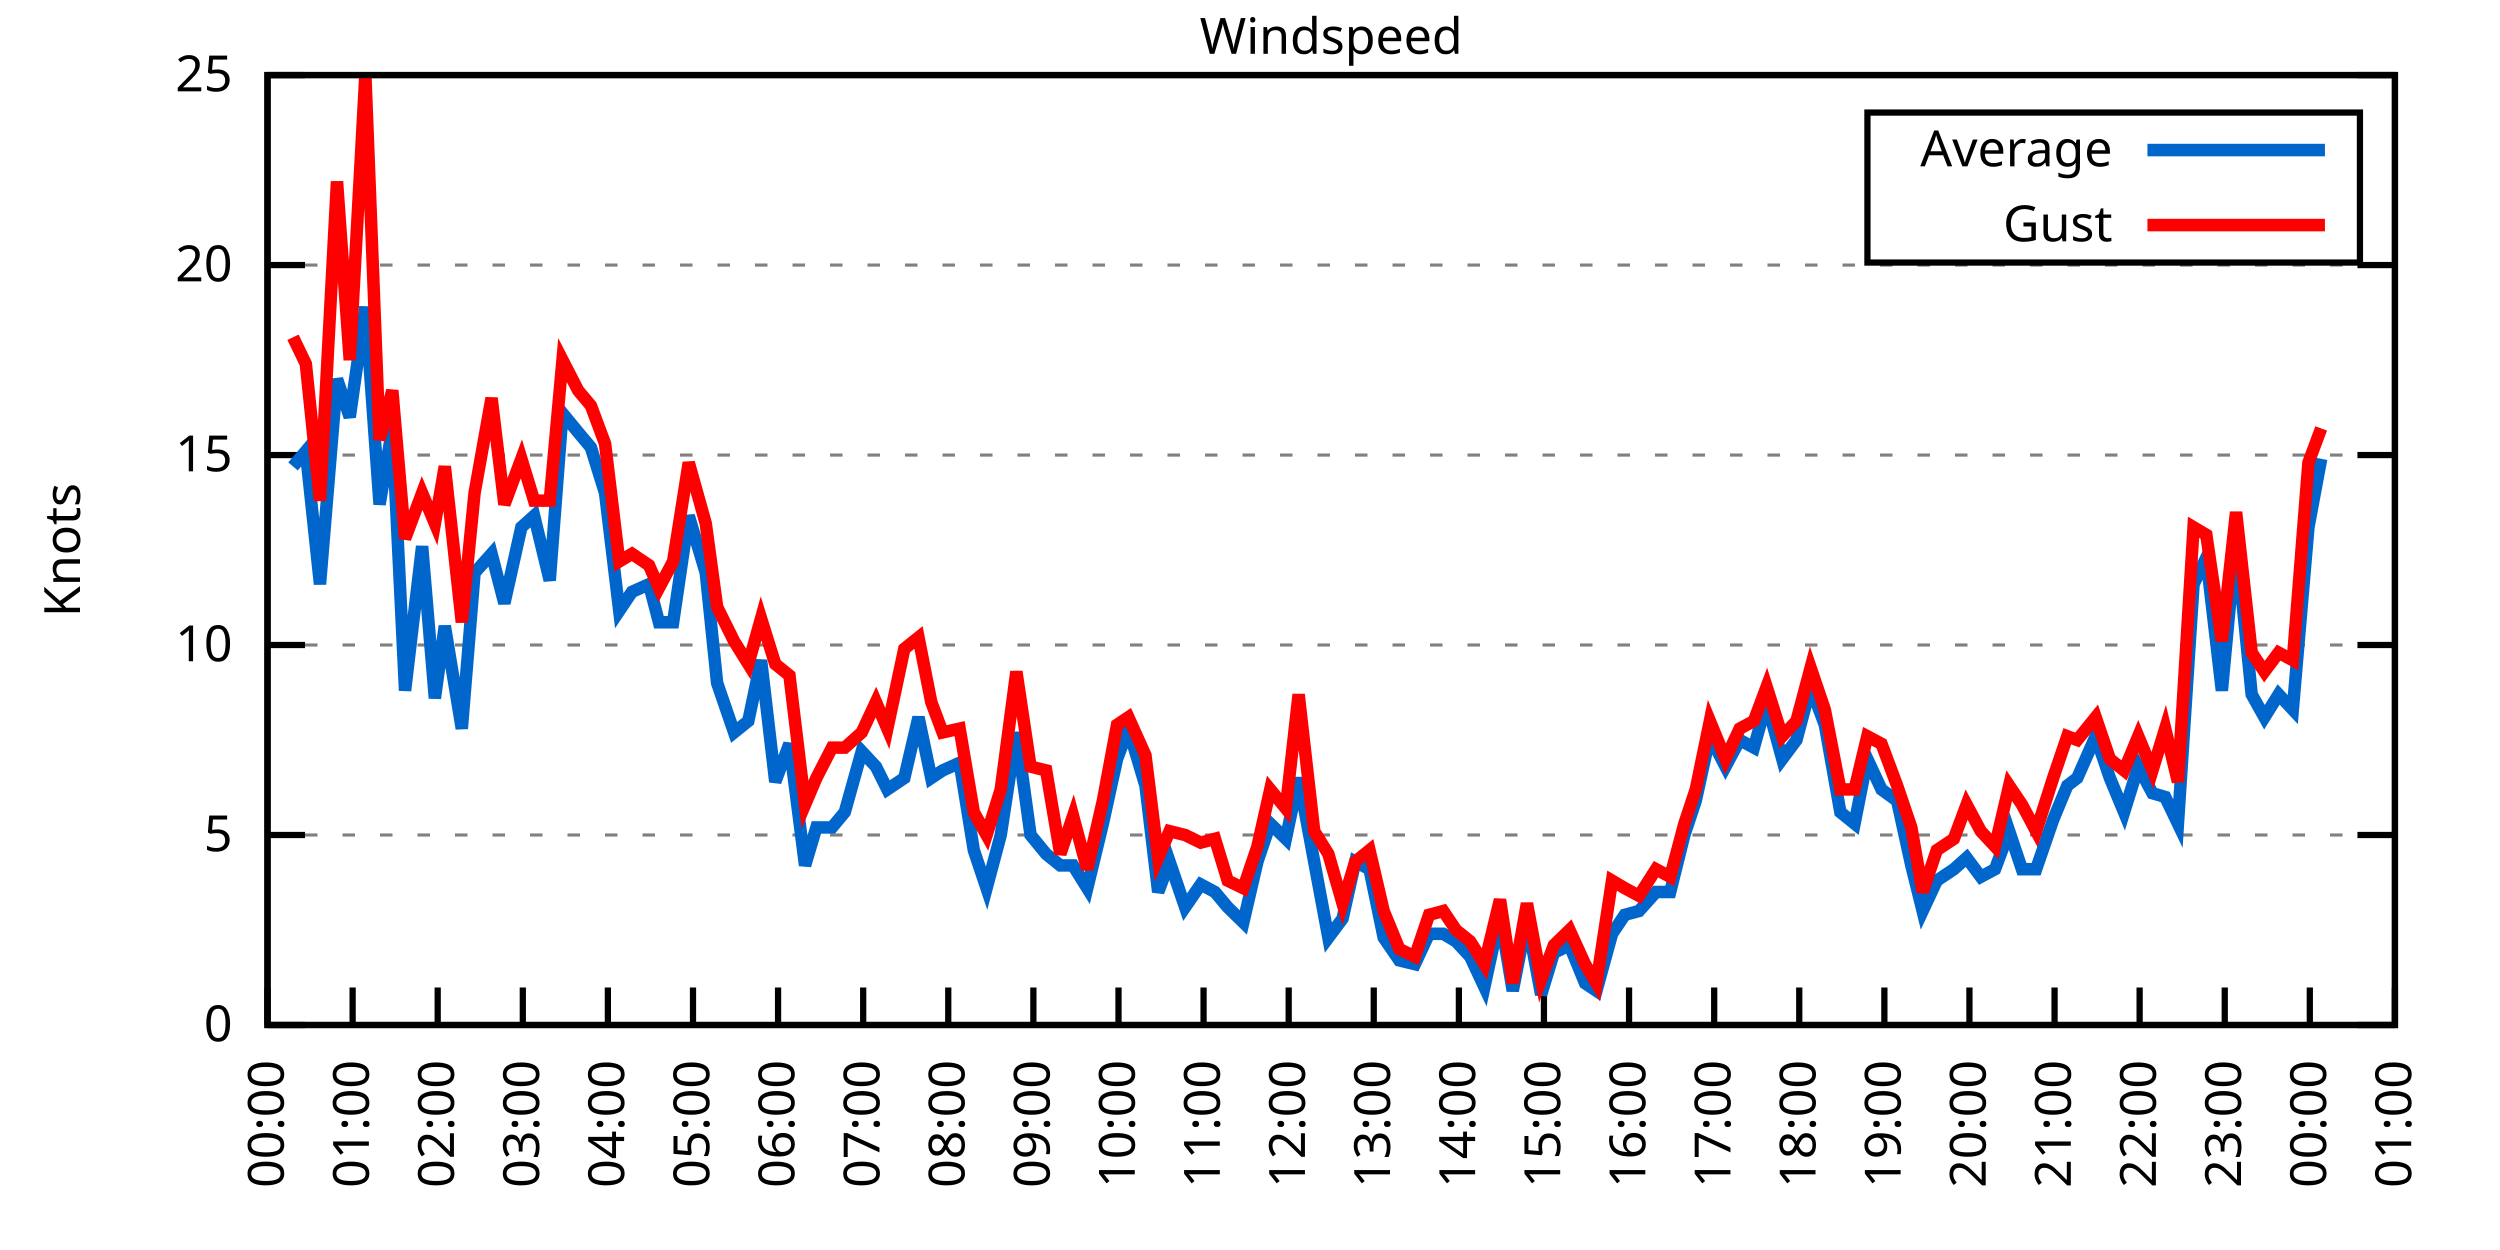
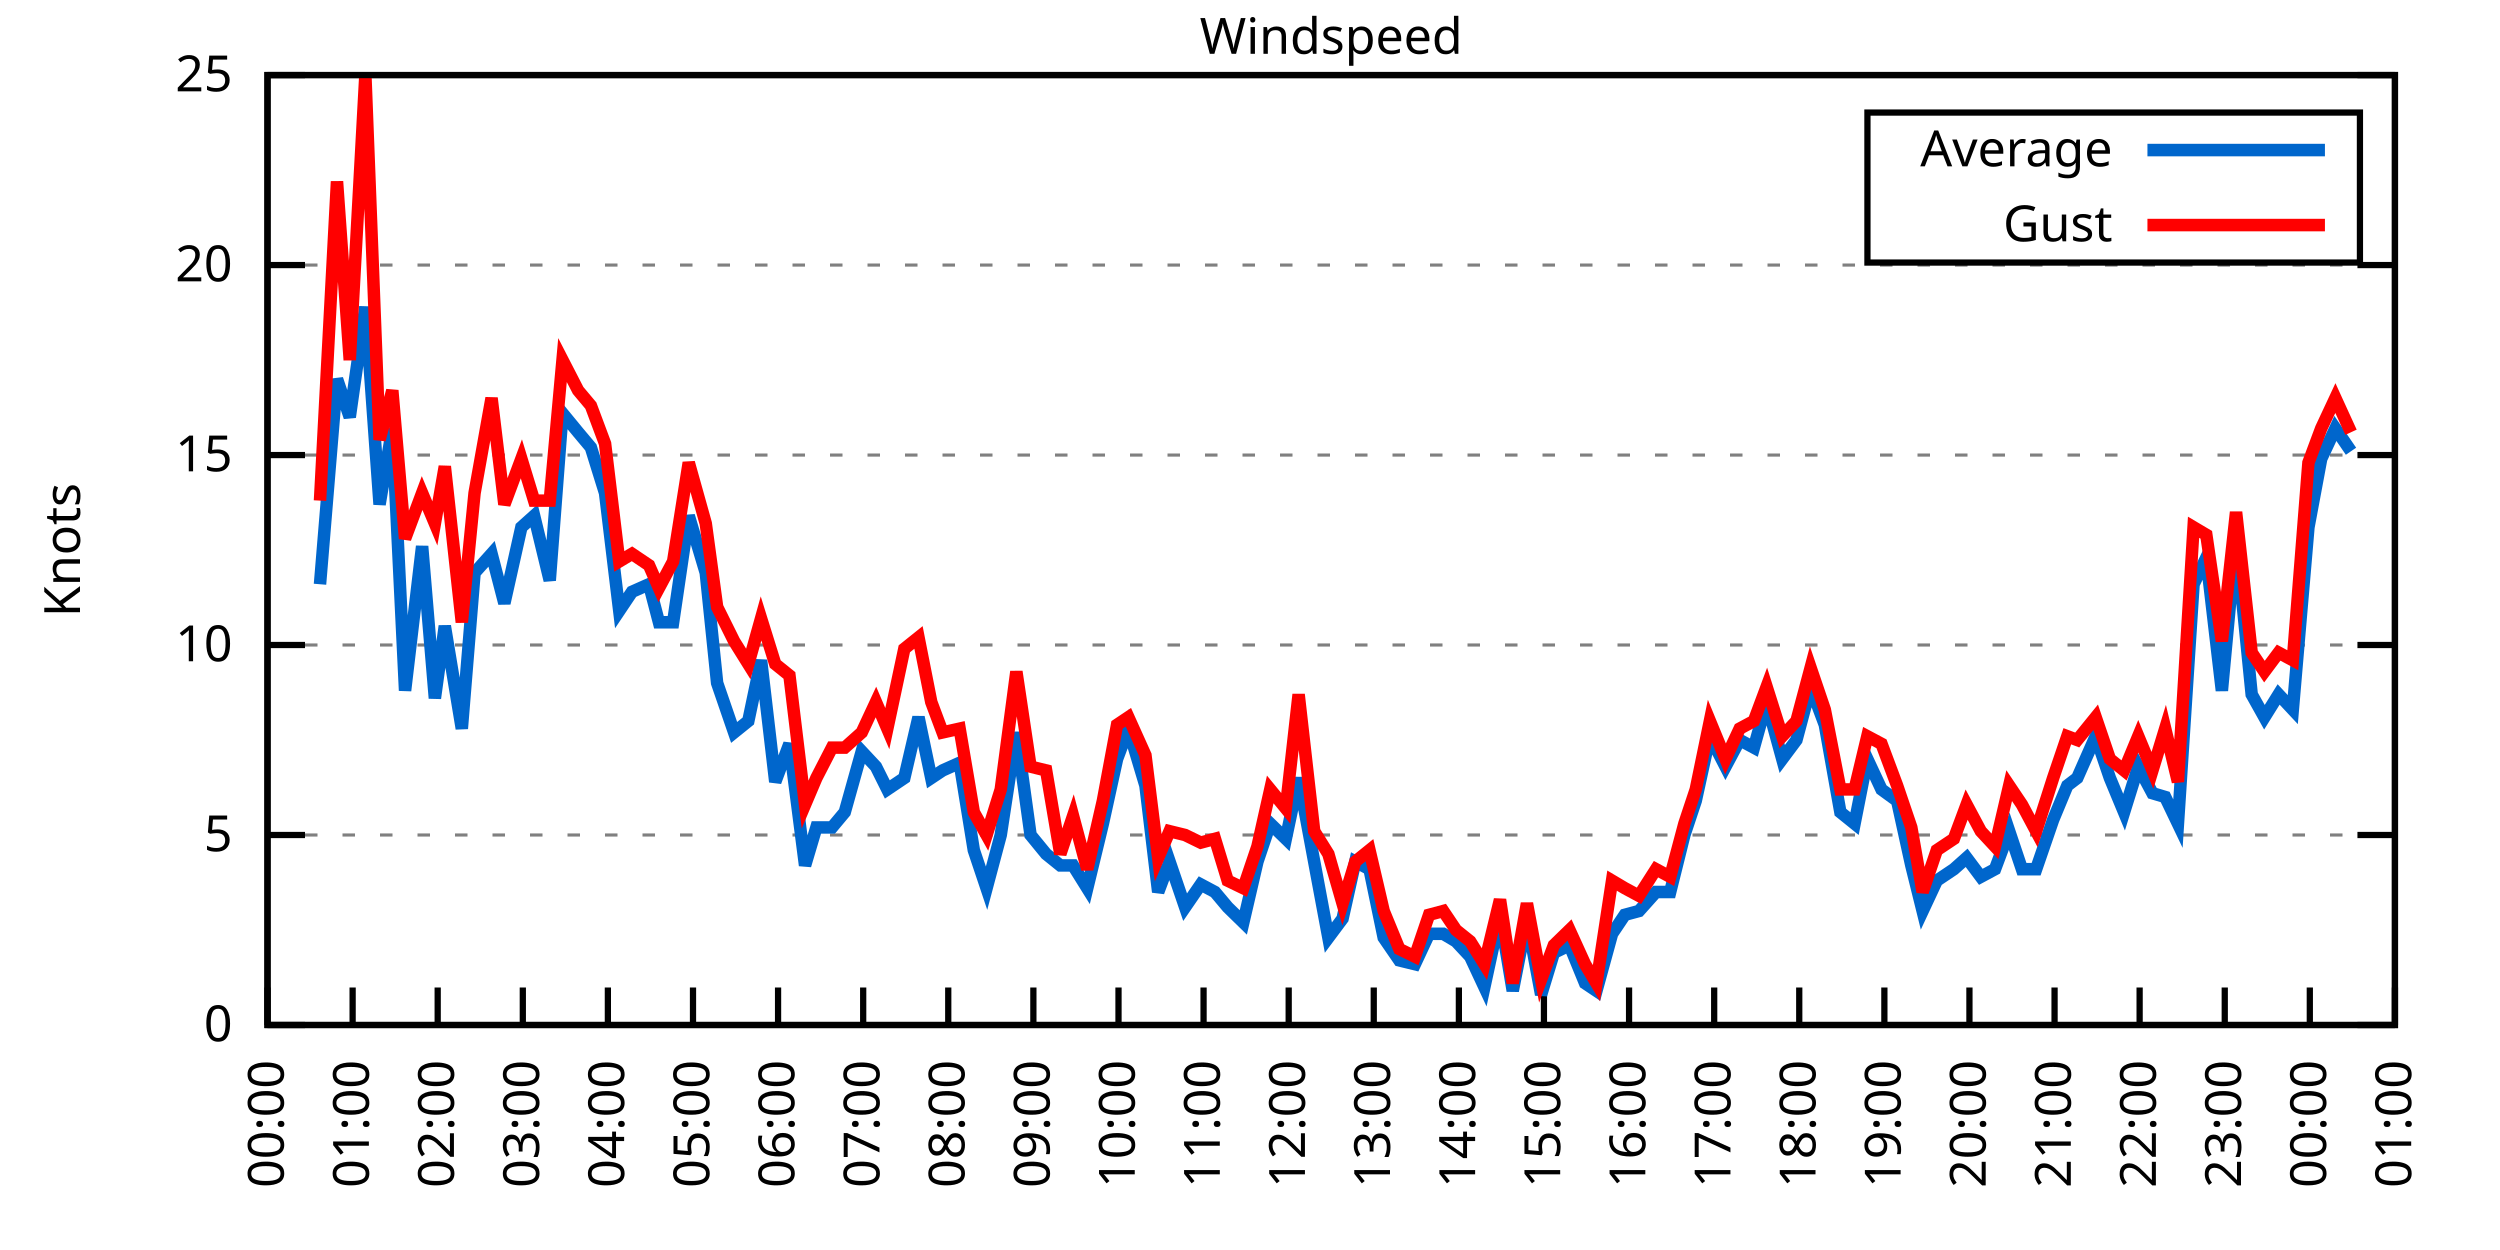
<svg xmlns="http://www.w3.org/2000/svg" xmlns:xlink="http://www.w3.org/1999/xlink" width="400" height="200" viewBox="0 0 400 200">
  <g id="gnuplot_canvas">
    <rect x="0" y="0" width="400" height="200" fill="none" />
    <defs>
      <circle id="gpDot" r="0.5" stroke-width="0.5" stroke="currentColor" />
      <path id="gpPt0" stroke-width="0.333" stroke="currentColor" d="M-1,0 h2 M0,-1 v2" />
      <path id="gpPt1" stroke-width="0.333" stroke="currentColor" d="M-1,-1 L1,1 M1,-1 L-1,1" />
      <path id="gpPt2" stroke-width="0.333" stroke="currentColor" d="M-1,0 L1,0 M0,-1 L0,1 M-1,-1 L1,1 M-1,1 L1,-1" />
      <rect id="gpPt3" stroke-width="0.333" stroke="currentColor" x="-1" y="-1" width="2" height="2" />
      <rect id="gpPt4" stroke-width="0.333" stroke="currentColor" fill="currentColor" x="-1" y="-1" width="2" height="2" />
      <circle id="gpPt5" stroke-width="0.333" stroke="currentColor" cx="0" cy="0" r="1" />
      <use xlink:href="#gpPt5" id="gpPt6" fill="currentColor" stroke="none" />
      <path id="gpPt7" stroke-width="0.333" stroke="currentColor" d="M0,-1.33 L-1.33,0.67 L1.33,0.67 z" />
      <use xlink:href="#gpPt7" id="gpPt8" fill="currentColor" stroke="none" />
      <use xlink:href="#gpPt7" id="gpPt9" stroke="currentColor" transform="rotate(180)" />
      <use xlink:href="#gpPt9" id="gpPt10" fill="currentColor" stroke="none" />
      <use xlink:href="#gpPt3" id="gpPt11" stroke="currentColor" transform="rotate(45)" />
      <use xlink:href="#gpPt11" id="gpPt12" fill="currentColor" stroke="none" />
      <path id="gpPt13" stroke-width="0.333" stroke="currentColor" d="M0,1.330 L1.265,0.411 L0.782,-1.067 L-0.782,-1.076 L-1.265,0.411 z" />
      <use xlink:href="#gpPt13" id="gpPt14" fill="currentColor" stroke="none" />
      <filter id="textbox" filterUnits="objectBoundingBox" x="0" y="0" height="1" width="1">
        <feFlood flood-color="white" flood-opacity="1" result="bgnd" />
        <feComposite in="SourceGraphic" in2="bgnd" operator="atop" />
      </filter>
      <filter id="greybox" filterUnits="objectBoundingBox" x="0" y="0" height="1" width="1">
        <feFlood flood-color="lightgrey" flood-opacity="1" result="grey" />
        <feComposite in="SourceGraphic" in2="grey" operator="atop" />
      </filter>
    </defs>
    <g fill="none" color="white" stroke="currentColor" stroke-width="1.00" stroke-linecap="butt" stroke-linejoin="miter">
</g>
    <g fill="none" color="black" stroke="currentColor" stroke-width="1.00" stroke-linecap="butt" stroke-linejoin="miter">
      <g stroke="none" shape-rendering="crispEdges">
        <polygon fill="rgb(255, 255, 255)" points="42.80,164.00 383.18,164.00 383.18,12.02 42.80,12.02 " />
      </g>
    </g>
    <g fill="none" color="black" stroke="currentColor" stroke-width="1.00" stroke-linecap="butt" stroke-linejoin="miter">
</g>
    <g fill="none" color="black" stroke="black" stroke-width="0.50" stroke-linecap="butt" stroke-linejoin="miter">
</g>
    <g fill="none" color="gray" stroke="currentColor" stroke-width="0.50" stroke-linecap="butt" stroke-linejoin="miter">
      <path stroke="gray" stroke-dasharray="2,4" class="gridline" d="M42.80,164.00 L383.19,164.00  " />
    </g>
    <g fill="none" color="gray" stroke="gray" stroke-width="1.00" stroke-linecap="butt" stroke-linejoin="miter">
</g>
    <g fill="none" color="black" stroke="currentColor" stroke-width="1.00" stroke-linecap="butt" stroke-linejoin="miter">
      <path stroke="black" d="M42.80,164.00 L48.80,164.00 M383.19,164.00 L377.19,164.00  " />
      <g transform="translate(37.20,166.60)" stroke="none" fill="black" font-family="Sans" font-size="8.00" text-anchor="end">
        <text>
          <tspan font-family="Sans"> 0</tspan>
        </text>
      </g>
    </g>
    <g fill="none" color="black" stroke="currentColor" stroke-width="1.00" stroke-linecap="butt" stroke-linejoin="miter">
</g>
    <g fill="none" color="black" stroke="black" stroke-width="0.50" stroke-linecap="butt" stroke-linejoin="miter">
</g>
    <g fill="none" color="gray" stroke="currentColor" stroke-width="0.50" stroke-linecap="butt" stroke-linejoin="miter">
      <path stroke="gray" stroke-dasharray="2,4" class="gridline" d="M42.80,133.60 L383.19,133.60  " />
    </g>
    <g fill="none" color="gray" stroke="gray" stroke-width="1.00" stroke-linecap="butt" stroke-linejoin="miter">
</g>
    <g fill="none" color="black" stroke="currentColor" stroke-width="1.00" stroke-linecap="butt" stroke-linejoin="miter">
      <path stroke="black" d="M42.80,133.60 L48.80,133.60 M383.19,133.60 L377.19,133.60  " />
      <g transform="translate(37.20,136.20)" stroke="none" fill="black" font-family="Sans" font-size="8.00" text-anchor="end">
        <text>
          <tspan font-family="Sans"> 5</tspan>
        </text>
      </g>
    </g>
    <g fill="none" color="black" stroke="currentColor" stroke-width="1.00" stroke-linecap="butt" stroke-linejoin="miter">
</g>
    <g fill="none" color="black" stroke="black" stroke-width="0.50" stroke-linecap="butt" stroke-linejoin="miter">
</g>
    <g fill="none" color="gray" stroke="currentColor" stroke-width="0.50" stroke-linecap="butt" stroke-linejoin="miter">
      <path stroke="gray" stroke-dasharray="2,4" class="gridline" d="M42.80,103.20 L383.19,103.20  " />
    </g>
    <g fill="none" color="gray" stroke="gray" stroke-width="1.00" stroke-linecap="butt" stroke-linejoin="miter">
</g>
    <g fill="none" color="black" stroke="currentColor" stroke-width="1.00" stroke-linecap="butt" stroke-linejoin="miter">
      <path stroke="black" d="M42.80,103.20 L48.80,103.20 M383.19,103.20 L377.19,103.20  " />
      <g transform="translate(37.20,105.80)" stroke="none" fill="black" font-family="Sans" font-size="8.00" text-anchor="end">
        <text>
          <tspan font-family="Sans"> 10</tspan>
        </text>
      </g>
    </g>
    <g fill="none" color="black" stroke="currentColor" stroke-width="1.00" stroke-linecap="butt" stroke-linejoin="miter">
</g>
    <g fill="none" color="black" stroke="black" stroke-width="0.50" stroke-linecap="butt" stroke-linejoin="miter">
</g>
    <g fill="none" color="gray" stroke="currentColor" stroke-width="0.50" stroke-linecap="butt" stroke-linejoin="miter">
      <path stroke="gray" stroke-dasharray="2,4" class="gridline" d="M42.80,72.81 L383.19,72.81  " />
    </g>
    <g fill="none" color="gray" stroke="gray" stroke-width="1.00" stroke-linecap="butt" stroke-linejoin="miter">
</g>
    <g fill="none" color="black" stroke="currentColor" stroke-width="1.00" stroke-linecap="butt" stroke-linejoin="miter">
      <path stroke="black" d="M42.80,72.81 L48.80,72.81 M383.19,72.81 L377.19,72.81  " />
      <g transform="translate(37.20,75.41)" stroke="none" fill="black" font-family="Sans" font-size="8.00" text-anchor="end">
        <text>
          <tspan font-family="Sans"> 15</tspan>
        </text>
      </g>
    </g>
    <g fill="none" color="black" stroke="currentColor" stroke-width="1.00" stroke-linecap="butt" stroke-linejoin="miter">
</g>
    <g fill="none" color="black" stroke="black" stroke-width="0.50" stroke-linecap="butt" stroke-linejoin="miter">
</g>
    <g fill="none" color="gray" stroke="currentColor" stroke-width="0.50" stroke-linecap="butt" stroke-linejoin="miter">
      <path stroke="gray" stroke-dasharray="2,4" class="gridline" d="M42.80,42.41 L383.19,42.41  " />
    </g>
    <g fill="none" color="gray" stroke="gray" stroke-width="1.00" stroke-linecap="butt" stroke-linejoin="miter">
</g>
    <g fill="none" color="black" stroke="currentColor" stroke-width="1.00" stroke-linecap="butt" stroke-linejoin="miter">
      <path stroke="black" d="M42.80,42.41 L48.80,42.41 M383.19,42.41 L377.19,42.41  " />
      <g transform="translate(37.20,45.01)" stroke="none" fill="black" font-family="Sans" font-size="8.00" text-anchor="end">
        <text>
          <tspan font-family="Sans"> 20</tspan>
        </text>
      </g>
    </g>
    <g fill="none" color="black" stroke="currentColor" stroke-width="1.00" stroke-linecap="butt" stroke-linejoin="miter">
</g>
    <g fill="none" color="black" stroke="black" stroke-width="0.50" stroke-linecap="butt" stroke-linejoin="miter">
</g>
    <g fill="none" color="gray" stroke="currentColor" stroke-width="0.50" stroke-linecap="butt" stroke-linejoin="miter">
      <path stroke="gray" stroke-dasharray="2,4" class="gridline" d="M42.80,12.01 L383.19,12.01  " />
    </g>
    <g fill="none" color="gray" stroke="gray" stroke-width="1.00" stroke-linecap="butt" stroke-linejoin="miter">
</g>
    <g fill="none" color="black" stroke="currentColor" stroke-width="1.00" stroke-linecap="butt" stroke-linejoin="miter">
      <path stroke="black" d="M42.80,12.01 L48.80,12.01 M383.19,12.01 L377.19,12.01  " />
      <g transform="translate(37.20,14.61)" stroke="none" fill="black" font-family="Sans" font-size="8.00" text-anchor="end">
        <text>
          <tspan font-family="Sans"> 25</tspan>
        </text>
      </g>
    </g>
    <g fill="none" color="black" stroke="currentColor" stroke-width="1.00" stroke-linecap="butt" stroke-linejoin="miter">
      <path stroke="black" d="M42.80,164.00 L42.80,158.00  " />
      <g transform="translate(45.40,169.60) rotate(270.00)" stroke="none" fill="black" font-family="Sans" font-size="8.00" text-anchor="end">
        <text>
          <tspan font-family="Sans">00:00</tspan>
        </text>
      </g>
    </g>
    <g fill="none" color="black" stroke="currentColor" stroke-width="1.00" stroke-linecap="butt" stroke-linejoin="miter">
      <path stroke="black" d="M56.42,164.00 L56.42,158.00  " />
      <g transform="translate(59.02,169.60) rotate(270.00)" stroke="none" fill="black" font-family="Sans" font-size="8.00" text-anchor="end">
        <text>
          <tspan font-family="Sans">01:00</tspan>
        </text>
      </g>
    </g>
    <g fill="none" color="black" stroke="currentColor" stroke-width="1.00" stroke-linecap="butt" stroke-linejoin="miter">
      <path stroke="black" d="M70.03,164.00 L70.03,158.00  " />
      <g transform="translate(72.63,169.60) rotate(270.00)" stroke="none" fill="black" font-family="Sans" font-size="8.00" text-anchor="end">
        <text>
          <tspan font-family="Sans">02:00</tspan>
        </text>
      </g>
    </g>
    <g fill="none" color="black" stroke="currentColor" stroke-width="1.00" stroke-linecap="butt" stroke-linejoin="miter">
      <path stroke="black" d="M83.65,164.00 L83.65,158.00  " />
      <g transform="translate(86.25,169.60) rotate(270.00)" stroke="none" fill="black" font-family="Sans" font-size="8.00" text-anchor="end">
        <text>
          <tspan font-family="Sans">03:00</tspan>
        </text>
      </g>
    </g>
    <g fill="none" color="black" stroke="currentColor" stroke-width="1.00" stroke-linecap="butt" stroke-linejoin="miter">
      <path stroke="black" d="M97.26,164.00 L97.26,158.00  " />
      <g transform="translate(99.86,169.60) rotate(270.00)" stroke="none" fill="black" font-family="Sans" font-size="8.00" text-anchor="end">
        <text>
          <tspan font-family="Sans">04:00</tspan>
        </text>
      </g>
    </g>
    <g fill="none" color="black" stroke="currentColor" stroke-width="1.00" stroke-linecap="butt" stroke-linejoin="miter">
      <path stroke="black" d="M110.88,164.00 L110.88,158.00  " />
      <g transform="translate(113.48,169.60) rotate(270.00)" stroke="none" fill="black" font-family="Sans" font-size="8.00" text-anchor="end">
        <text>
          <tspan font-family="Sans">05:00</tspan>
        </text>
      </g>
    </g>
    <g fill="none" color="black" stroke="currentColor" stroke-width="1.00" stroke-linecap="butt" stroke-linejoin="miter">
      <path stroke="black" d="M124.49,164.00 L124.49,158.00  " />
      <g transform="translate(127.09,169.60) rotate(270.00)" stroke="none" fill="black" font-family="Sans" font-size="8.00" text-anchor="end">
        <text>
          <tspan font-family="Sans">06:00</tspan>
        </text>
      </g>
    </g>
    <g fill="none" color="black" stroke="currentColor" stroke-width="1.00" stroke-linecap="butt" stroke-linejoin="miter">
      <path stroke="black" d="M138.11,164.00 L138.11,158.00  " />
      <g transform="translate(140.71,169.60) rotate(270.00)" stroke="none" fill="black" font-family="Sans" font-size="8.00" text-anchor="end">
        <text>
          <tspan font-family="Sans">07:00</tspan>
        </text>
      </g>
    </g>
    <g fill="none" color="black" stroke="currentColor" stroke-width="1.00" stroke-linecap="butt" stroke-linejoin="miter">
      <path stroke="black" d="M151.72,164.00 L151.72,158.00  " />
      <g transform="translate(154.32,169.60) rotate(270.00)" stroke="none" fill="black" font-family="Sans" font-size="8.00" text-anchor="end">
        <text>
          <tspan font-family="Sans">08:00</tspan>
        </text>
      </g>
    </g>
    <g fill="none" color="black" stroke="currentColor" stroke-width="1.00" stroke-linecap="butt" stroke-linejoin="miter">
      <path stroke="black" d="M165.34,164.00 L165.34,158.00  " />
      <g transform="translate(167.94,169.60) rotate(270.00)" stroke="none" fill="black" font-family="Sans" font-size="8.00" text-anchor="end">
        <text>
          <tspan font-family="Sans">09:00</tspan>
        </text>
      </g>
    </g>
    <g fill="none" color="black" stroke="currentColor" stroke-width="1.00" stroke-linecap="butt" stroke-linejoin="miter">
      <path stroke="black" d="M178.96,164.00 L178.96,158.00  " />
      <g transform="translate(181.56,169.60) rotate(270.00)" stroke="none" fill="black" font-family="Sans" font-size="8.00" text-anchor="end">
        <text>
          <tspan font-family="Sans">10:00</tspan>
        </text>
      </g>
    </g>
    <g fill="none" color="black" stroke="currentColor" stroke-width="1.00" stroke-linecap="butt" stroke-linejoin="miter">
      <path stroke="black" d="M192.57,164.00 L192.57,158.00  " />
      <g transform="translate(195.17,169.60) rotate(270.00)" stroke="none" fill="black" font-family="Sans" font-size="8.00" text-anchor="end">
        <text>
          <tspan font-family="Sans">11:00</tspan>
        </text>
      </g>
    </g>
    <g fill="none" color="black" stroke="currentColor" stroke-width="1.00" stroke-linecap="butt" stroke-linejoin="miter">
      <path stroke="black" d="M206.19,164.00 L206.19,158.00  " />
      <g transform="translate(208.79,169.60) rotate(270.00)" stroke="none" fill="black" font-family="Sans" font-size="8.00" text-anchor="end">
        <text>
          <tspan font-family="Sans">12:00</tspan>
        </text>
      </g>
    </g>
    <g fill="none" color="black" stroke="currentColor" stroke-width="1.00" stroke-linecap="butt" stroke-linejoin="miter">
      <path stroke="black" d="M219.80,164.00 L219.80,158.00  " />
      <g transform="translate(222.40,169.60) rotate(270.00)" stroke="none" fill="black" font-family="Sans" font-size="8.00" text-anchor="end">
        <text>
          <tspan font-family="Sans">13:00</tspan>
        </text>
      </g>
    </g>
    <g fill="none" color="black" stroke="currentColor" stroke-width="1.00" stroke-linecap="butt" stroke-linejoin="miter">
      <path stroke="black" d="M233.42,164.00 L233.42,158.00  " />
      <g transform="translate(236.02,169.60) rotate(270.00)" stroke="none" fill="black" font-family="Sans" font-size="8.00" text-anchor="end">
        <text>
          <tspan font-family="Sans">14:00</tspan>
        </text>
      </g>
    </g>
    <g fill="none" color="black" stroke="currentColor" stroke-width="1.00" stroke-linecap="butt" stroke-linejoin="miter">
      <path stroke="black" d="M247.03,164.00 L247.03,158.00  " />
      <g transform="translate(249.63,169.60) rotate(270.00)" stroke="none" fill="black" font-family="Sans" font-size="8.00" text-anchor="end">
        <text>
          <tspan font-family="Sans">15:00</tspan>
        </text>
      </g>
    </g>
    <g fill="none" color="black" stroke="currentColor" stroke-width="1.00" stroke-linecap="butt" stroke-linejoin="miter">
      <path stroke="black" d="M260.65,164.00 L260.65,158.00  " />
      <g transform="translate(263.25,169.60) rotate(270.00)" stroke="none" fill="black" font-family="Sans" font-size="8.00" text-anchor="end">
        <text>
          <tspan font-family="Sans">16:00</tspan>
        </text>
      </g>
    </g>
    <g fill="none" color="black" stroke="currentColor" stroke-width="1.00" stroke-linecap="butt" stroke-linejoin="miter">
      <path stroke="black" d="M274.27,164.00 L274.27,158.00  " />
      <g transform="translate(276.87,169.60) rotate(270.00)" stroke="none" fill="black" font-family="Sans" font-size="8.00" text-anchor="end">
        <text>
          <tspan font-family="Sans">17:00</tspan>
        </text>
      </g>
    </g>
    <g fill="none" color="black" stroke="currentColor" stroke-width="1.00" stroke-linecap="butt" stroke-linejoin="miter">
      <path stroke="black" d="M287.88,164.00 L287.88,158.00  " />
      <g transform="translate(290.48,169.60) rotate(270.00)" stroke="none" fill="black" font-family="Sans" font-size="8.00" text-anchor="end">
        <text>
          <tspan font-family="Sans">18:00</tspan>
        </text>
      </g>
    </g>
    <g fill="none" color="black" stroke="currentColor" stroke-width="1.00" stroke-linecap="butt" stroke-linejoin="miter">
      <path stroke="black" d="M301.50,164.00 L301.50,158.00  " />
      <g transform="translate(304.10,169.60) rotate(270.00)" stroke="none" fill="black" font-family="Sans" font-size="8.00" text-anchor="end">
        <text>
          <tspan font-family="Sans">19:00</tspan>
        </text>
      </g>
    </g>
    <g fill="none" color="black" stroke="currentColor" stroke-width="1.00" stroke-linecap="butt" stroke-linejoin="miter">
      <path stroke="black" d="M315.11,164.00 L315.11,158.00  " />
      <g transform="translate(317.71,169.60) rotate(270.00)" stroke="none" fill="black" font-family="Sans" font-size="8.00" text-anchor="end">
        <text>
          <tspan font-family="Sans">20:00</tspan>
        </text>
      </g>
    </g>
    <g fill="none" color="black" stroke="currentColor" stroke-width="1.00" stroke-linecap="butt" stroke-linejoin="miter">
      <path stroke="black" d="M328.73,164.00 L328.73,158.00  " />
      <g transform="translate(331.33,169.60) rotate(270.00)" stroke="none" fill="black" font-family="Sans" font-size="8.00" text-anchor="end">
        <text>
          <tspan font-family="Sans">21:00</tspan>
        </text>
      </g>
    </g>
    <g fill="none" color="black" stroke="currentColor" stroke-width="1.00" stroke-linecap="butt" stroke-linejoin="miter">
      <path stroke="black" d="M342.34,164.00 L342.34,158.00  " />
      <g transform="translate(344.94,169.60) rotate(270.00)" stroke="none" fill="black" font-family="Sans" font-size="8.00" text-anchor="end">
        <text>
          <tspan font-family="Sans">22:00</tspan>
        </text>
      </g>
    </g>
    <g fill="none" color="black" stroke="currentColor" stroke-width="1.00" stroke-linecap="butt" stroke-linejoin="miter">
      <path stroke="black" d="M355.96,164.00 L355.96,158.00  " />
      <g transform="translate(358.56,169.60) rotate(270.00)" stroke="none" fill="black" font-family="Sans" font-size="8.00" text-anchor="end">
        <text>
          <tspan font-family="Sans">23:00</tspan>
        </text>
      </g>
    </g>
    <g fill="none" color="black" stroke="currentColor" stroke-width="1.00" stroke-linecap="butt" stroke-linejoin="miter">
      <path stroke="black" d="M369.57,164.00 L369.57,158.00  " />
      <g transform="translate(372.17,169.60) rotate(270.00)" stroke="none" fill="black" font-family="Sans" font-size="8.00" text-anchor="end">
        <text>
          <tspan font-family="Sans">00:00</tspan>
        </text>
      </g>
    </g>
    <g fill="none" color="black" stroke="currentColor" stroke-width="1.00" stroke-linecap="butt" stroke-linejoin="miter">
      <path stroke="black" d="M383.19,164.00 L383.19,158.00  " />
      <g transform="translate(385.79,169.60) rotate(270.00)" stroke="none" fill="black" font-family="Sans" font-size="8.00" text-anchor="end">
        <text>
          <tspan font-family="Sans">01:00</tspan>
        </text>
      </g>
    </g>
    <g fill="none" color="black" stroke="currentColor" stroke-width="1.00" stroke-linecap="butt" stroke-linejoin="miter">
</g>
    <g fill="none" color="black" stroke="currentColor" stroke-width="1.00" stroke-linecap="butt" stroke-linejoin="miter">
      <path stroke="black" d="M42.80,12.01 L42.80,164.00 L383.19,164.00 L383.19,12.01 L42.80,12.01 Z  " />
    </g>
    <g fill="none" color="black" stroke="currentColor" stroke-width="1.00" stroke-linecap="butt" stroke-linejoin="miter">
</g>
    <g fill="none" color="black" stroke="currentColor" stroke-width="1.00" stroke-linecap="butt" stroke-linejoin="miter">
      <path stroke="black" d="M298.79,42.01 L298.79,18.01 L377.59,18.01 L377.59,42.01 L298.79,42.01 Z  " />
    </g>
    <g id="Windspeed_plot_1">
      <g fill="none" color="white" stroke="black" stroke-width="2.00" stroke-linecap="butt" stroke-linejoin="miter">
</g>
      <g fill="none" color="black" stroke="currentColor" stroke-width="2.00" stroke-linecap="butt" stroke-linejoin="miter">
        <g transform="translate(337.99,26.61)" stroke="none" fill="black" font-family="Sans" font-size="8.00" text-anchor="end">
          <text>
            <tspan font-family="Sans">Average</tspan>
          </text>
        </g>
      </g>
      <g fill="none" color="black" stroke="currentColor" stroke-width="2.00" stroke-linecap="butt" stroke-linejoin="miter">
-         <path stroke="rgb(  0, 102, 204)" d="M343.59,24.01 L371.99,24.01 M46.88,74.63 L48.93,72.20 L51.20,93.48 L53.92,60.65 L55.96,66.73 L58.46,49.10   L60.73,80.71 L62.77,68.55 L64.81,110.50 L67.54,87.40 L69.58,111.72 L71.17,100.16 L73.89,116.58 L75.93,91.65   L78.65,88.61 L80.70,96.52 L83.42,84.36 L85.46,82.53 L87.96,92.87 L90.00,66.12 L92.50,69.16 L94.54,71.59   L96.81,78.89 L99.08,97.73 L101.12,94.69 L103.84,93.48 L105.43,99.56 L107.70,99.56 L110.20,82.53 L112.92,91.65   L114.74,109.28 L117.46,117.19 L119.73,115.36 L121.77,105.64 L124.04,125.09 L126.31,119.01 L128.81,138.47 L130.62,132.39   L133.12,132.39 L135.16,129.95 L137.88,120.23 L140.15,122.66 L141.97,126.31 L144.69,124.48 L146.96,114.76 L149.00,124.48   L150.82,123.27 L153.54,122.05 L155.81,136.03 L157.85,142.11 L160.12,133.60 L162.62,117.19 L164.89,133.60 L167.38,136.64   L169.65,138.47 L171.69,138.47 L173.96,142.11 L176.46,131.78 L178.73,121.44 L180.54,116.58 L183.27,125.70 L185.31,142.72   L187.13,137.86 L189.62,145.15 L192.12,141.51 L194.39,142.72 L196.43,145.15 L198.93,147.59 L201.19,137.86 L203.24,131.78   L205.73,134.21 L207.78,124.48 L210.27,137.86 L212.54,150.02 L214.81,146.98 L216.85,137.86 L219.12,139.07 L221.39,150.02   L223.89,153.66 L226.38,154.27 L228.65,149.41 L230.92,149.41 L232.96,150.62 L235.23,153.06 L237.50,157.92 L240.00,146.37   L242.04,158.53 L244.31,146.98 L246.58,159.14 L248.62,152.45 L251.12,151.23 L253.61,157.31 L255.43,158.53 L257.93,149.41   L259.97,146.37 L262.24,145.76 L264.96,142.72 L267.23,142.72 L269.50,133.60 L271.32,128.13 L273.58,117.80 L276.08,122.66   L278.35,118.40 L280.62,119.62 L282.66,112.32 L285.16,121.44 L287.43,118.40 L289.70,109.89 L291.97,115.97 L294.46,129.95   L296.73,131.78 L298.77,121.44 L301.04,126.31 L303.54,128.13 L305.81,138.47 L307.62,145.76 L309.89,140.90 L312.62,139.07   L314.66,137.25 L316.93,140.29 L319.20,139.07 L321.47,132.99 L323.51,139.07 L325.78,139.07 L328.50,131.17 L330.77,125.70   L332.36,124.48 L335.31,117.80 L337.58,124.48 L339.85,129.95 L342.12,122.66 L344.39,126.91 L346.43,127.52 L348.47,131.78   L350.97,93.48 L353.01,89.22 L355.50,110.50 L357.77,86.18 L360.27,111.11 L362.31,114.76 L364.58,111.11 L366.85,113.54   L369.35,84.36 L371.39,73.41  " />
+         <path stroke="rgb(  0, 102, 204)" d="M343.59,24.01 L371.99,24.01 M51.20,93.48 L53.92,60.65 L55.96,66.73 L58.46,49.10 L60.73,80.71 L62.77,68.55   L64.81,110.50 L67.54,87.40 L69.58,111.72 L71.17,100.16 L73.89,116.58 L75.93,91.65 L78.65,88.61 L80.70,96.52   L83.42,84.36 L85.46,82.53 L87.96,92.87 L90.00,66.12 L92.50,69.16 L94.54,71.59 L96.81,78.89 L99.08,97.73   L101.12,94.69 L103.84,93.48 L105.43,99.56 L107.70,99.56 L110.20,82.53 L112.92,91.65 L114.74,109.28 L117.46,117.19   L119.73,115.36 L121.77,105.64 L124.04,125.09 L126.31,119.01 L128.81,138.47 L130.62,132.39 L133.12,132.39 L135.16,129.95   L137.88,120.23 L140.15,122.66 L141.97,126.31 L144.69,124.48 L146.96,114.76 L149.00,124.48 L150.82,123.27 L153.54,122.05   L155.81,136.03 L157.85,142.11 L160.12,133.60 L162.62,117.19 L164.89,133.60 L167.38,136.64 L169.65,138.47 L171.69,138.47   L173.96,142.11 L176.46,131.78 L178.73,121.44 L180.54,116.58 L183.27,125.70 L185.31,142.72 L187.13,137.86 L189.62,145.15   L192.12,141.51 L194.39,142.72 L196.43,145.15 L198.93,147.59 L201.19,137.86 L203.24,131.78 L205.73,134.21 L207.78,124.48   L210.27,137.86 L212.54,150.02 L214.81,146.98 L216.85,137.86 L219.12,139.07 L221.39,150.02 L223.89,153.66 L226.38,154.27   L228.65,149.41 L230.92,149.41 L232.96,150.62 L235.23,153.06 L237.50,157.92 L240.00,146.37 L242.04,158.53 L244.31,146.98   L246.58,159.14 L248.62,152.45 L251.12,151.23 L253.61,157.31 L255.43,158.53 L257.93,149.41 L259.97,146.37 L262.24,145.76   L264.96,142.72 L267.23,142.72 L269.50,133.60 L271.32,128.13 L273.58,117.80 L276.08,122.66 L278.35,118.40 L280.62,119.62   L282.66,112.32 L285.16,121.44 L287.43,118.40 L289.70,109.89 L291.97,115.97 L294.46,129.95 L296.73,131.78 L298.77,121.44   L301.04,126.31 L303.54,128.13 L305.81,138.47 L307.62,145.76 L309.89,140.90 L312.62,139.07 L314.66,137.25 L316.93,140.29   L319.20,139.07 L321.47,132.99 L323.51,139.07 L325.78,139.07 L328.50,131.17 L330.77,125.70 L332.36,124.48 L335.31,117.80   L337.58,124.48 L339.85,129.95 L342.12,122.66 L344.39,126.91 L346.43,127.52 L348.47,131.78 L350.97,93.48 L353.01,89.22   L355.50,110.50 L357.77,86.18 L360.27,111.11 L362.31,114.76 L364.58,111.11 L366.85,113.54 L369.35,84.36 L371.39,73.41   L373.66,68.55 L376.16,72.20  " />
      </g>
    </g>
    <g id="Windspeed_plot_2">
      <g fill="none" color="black" stroke="currentColor" stroke-width="2.00" stroke-linecap="butt" stroke-linejoin="miter">
        <g transform="translate(337.99,38.61)" stroke="none" fill="black" font-family="Sans" font-size="8.00" text-anchor="end">
          <text>
            <tspan font-family="Sans">Gust</tspan>
          </text>
        </g>
      </g>
      <g fill="none" color="black" stroke="currentColor" stroke-width="2.00" stroke-linecap="butt" stroke-linejoin="miter">
-         <path stroke="rgb(255,   0,   0)" d="M343.59,36.01 L371.99,36.01 M46.88,53.96 L48.93,58.21 L51.20,80.10 L53.92,29.03 L55.96,57.61 L58.46,12.01   L60.73,70.37 L62.77,62.47 L64.81,86.18 L67.54,78.89 L69.58,83.75 L71.17,74.63 L73.89,99.56 L75.93,78.89   L78.65,63.69 L80.70,80.71 L83.42,73.41 L85.46,80.10 L87.96,80.10 L90.00,57.61 L92.50,62.47 L94.54,64.90   L96.81,70.98 L99.08,89.83 L101.12,88.61 L103.84,90.44 L105.43,94.08 L107.70,89.83 L110.20,74.02 L112.92,83.75   L114.74,97.12 L117.46,102.60 L119.73,106.24 L121.77,98.95 L124.04,106.24 L126.31,108.07 L128.81,128.74 L130.62,124.48   L133.12,119.62 L135.16,119.62 L137.88,117.19 L140.15,112.32 L141.97,116.58 L144.69,103.81 L146.96,101.99 L149.00,112.32   L150.82,117.19 L153.54,116.58 L155.81,129.95 L157.85,133.60 L160.12,126.31 L162.62,107.46 L164.89,122.66 L167.38,123.27   L169.65,136.64 L171.69,130.56 L173.96,139.07 L176.46,128.13 L178.73,115.97 L180.54,114.76 L183.27,120.83 L185.31,137.25   L187.13,132.99 L189.62,133.60 L192.12,134.82 L194.39,134.21 L196.43,140.90 L198.93,142.11 L201.19,135.43 L203.24,126.31   L205.73,129.35 L207.78,111.11 L210.27,132.99 L212.54,136.64 L214.81,144.55 L216.85,137.86 L219.12,136.03 L221.39,145.76   L223.89,151.84 L226.38,153.06 L228.65,146.37 L230.92,145.76 L232.96,148.80 L235.23,150.62 L237.50,154.27 L240.00,143.94   L242.04,157.31 L244.31,144.55 L246.58,156.70 L248.62,151.23 L251.12,148.80 L253.61,154.27 L255.43,157.31 L257.93,140.90   L259.97,142.11 L262.24,143.33 L264.96,139.07 L267.23,140.29 L269.50,131.78 L271.32,126.31 L273.58,115.36 L276.08,121.44   L278.35,116.58 L280.62,115.36 L282.66,109.89 L285.16,117.80 L287.43,115.36 L289.70,106.85 L291.97,113.54 L294.46,126.31   L296.73,126.31 L298.77,117.80 L301.04,119.01 L303.54,125.70 L305.81,132.39 L307.62,142.72 L309.89,136.03 L312.62,134.21   L314.66,128.74 L316.93,132.99 L319.20,135.43 L321.47,125.70 L323.51,128.74 L325.78,132.99 L328.50,124.48 L330.77,117.80   L332.36,118.40 L335.31,114.76 L337.58,121.44 L339.85,123.27 L342.12,117.80 L344.39,123.27 L346.43,116.58 L348.47,125.09   L350.97,84.36 L353.01,85.57 L355.50,102.60 L357.77,81.93 L360.27,104.42 L362.31,107.46 L364.58,104.42 L366.85,105.64   L369.35,74.02 L371.39,68.55  " />
+         <path stroke="rgb(255,   0,   0)" d="M343.59,36.01 L371.99,36.01 M51.20,80.10 L53.92,29.03 L55.96,57.61 L58.46,12.01 L60.73,70.37 L62.77,62.47   L64.81,86.18 L67.54,78.89 L69.58,83.75 L71.17,74.63 L73.89,99.56 L75.93,78.89 L78.65,63.69 L80.70,80.71   L83.42,73.41 L85.46,80.10 L87.96,80.10 L90.00,57.61 L92.50,62.47 L94.54,64.90 L96.81,70.98 L99.08,89.83   L101.12,88.61 L103.84,90.44 L105.43,94.08 L107.70,89.83 L110.20,74.02 L112.92,83.75 L114.74,97.12 L117.46,102.60   L119.73,106.24 L121.77,98.95 L124.04,106.24 L126.31,108.07 L128.81,128.74 L130.62,124.48 L133.12,119.62 L135.16,119.62   L137.88,117.19 L140.15,112.32 L141.97,116.58 L144.69,103.81 L146.96,101.99 L149.00,112.32 L150.82,117.19 L153.54,116.58   L155.81,129.95 L157.85,133.60 L160.12,126.31 L162.62,107.46 L164.89,122.66 L167.38,123.27 L169.65,136.64 L171.69,130.56   L173.96,139.07 L176.46,128.13 L178.73,115.97 L180.54,114.76 L183.27,120.83 L185.31,137.25 L187.13,132.99 L189.62,133.60   L192.12,134.82 L194.39,134.21 L196.43,140.90 L198.93,142.11 L201.19,135.43 L203.24,126.31 L205.73,129.35 L207.78,111.11   L210.27,132.99 L212.54,136.64 L214.81,144.55 L216.85,137.86 L219.12,136.03 L221.39,145.76 L223.89,151.84 L226.38,153.06   L228.65,146.37 L230.92,145.76 L232.96,148.80 L235.23,150.62 L237.50,154.27 L240.00,143.94 L242.04,157.31 L244.31,144.55   L246.58,156.70 L248.62,151.23 L251.12,148.80 L253.61,154.27 L255.43,157.31 L257.93,140.90 L259.97,142.11 L262.24,143.33   L264.96,139.07 L267.23,140.29 L269.50,131.78 L271.32,126.31 L273.58,115.36 L276.08,121.44 L278.35,116.58 L280.62,115.36   L282.66,109.89 L285.16,117.80 L287.43,115.36 L289.70,106.85 L291.97,113.54 L294.46,126.31 L296.73,126.31 L298.77,117.80   L301.04,119.01 L303.54,125.70 L305.81,132.39 L307.62,142.72 L309.89,136.03 L312.62,134.21 L314.66,128.74 L316.93,132.99   L319.20,135.43 L321.47,125.70 L323.51,128.74 L325.78,132.99 L328.50,124.48 L330.77,117.80 L332.36,118.40 L335.31,114.76   L337.58,121.44 L339.85,123.27 L342.12,117.80 L344.39,123.27 L346.43,116.58 L348.47,125.09 L350.97,84.36 L353.01,85.57   L355.50,102.60 L357.77,81.93 L360.27,104.42 L362.31,107.46 L364.58,104.42 L366.85,105.64 L369.35,74.02 L371.39,68.55   L373.66,63.69 L376.16,69.16  " />
      </g>
    </g>
    <g fill="none" color="black" stroke="currentColor" stroke-width="2.00" stroke-linecap="butt" stroke-linejoin="miter">
</g>
    <g fill="none" color="black" stroke="black" stroke-width="1.00" stroke-linecap="butt" stroke-linejoin="miter">
</g>
    <g fill="none" color="black" stroke="currentColor" stroke-width="1.00" stroke-linecap="butt" stroke-linejoin="miter">
      <path stroke="black" d="M42.80,12.01 L42.80,164.00 L383.19,164.00 L383.19,12.01 L42.80,12.01 Z  " />
      <g transform="translate(12.80,88.01) rotate(270.00)" stroke="none" fill="black" font-family="Sans" font-size="8.00" text-anchor="middle">
        <text>
          <tspan font-family="Sans">Knots</tspan>
        </text>
      </g>
    </g>
    <g fill="none" color="black" stroke="currentColor" stroke-width="1.00" stroke-linecap="butt" stroke-linejoin="miter">
</g>
    <g fill="none" color="black" stroke="currentColor" stroke-width="1.00" stroke-linecap="butt" stroke-linejoin="miter">
      <g transform="translate(212.99,8.61)" stroke="none" fill="black" font-family="Sans" font-size="8.00" text-anchor="middle">
        <text>
          <tspan font-family="Sans">Windspeed</tspan>
        </text>
      </g>
    </g>
    <g fill="none" color="black" stroke="currentColor" stroke-width="1.00" stroke-linecap="butt" stroke-linejoin="miter">
</g>
  </g>
</svg>
